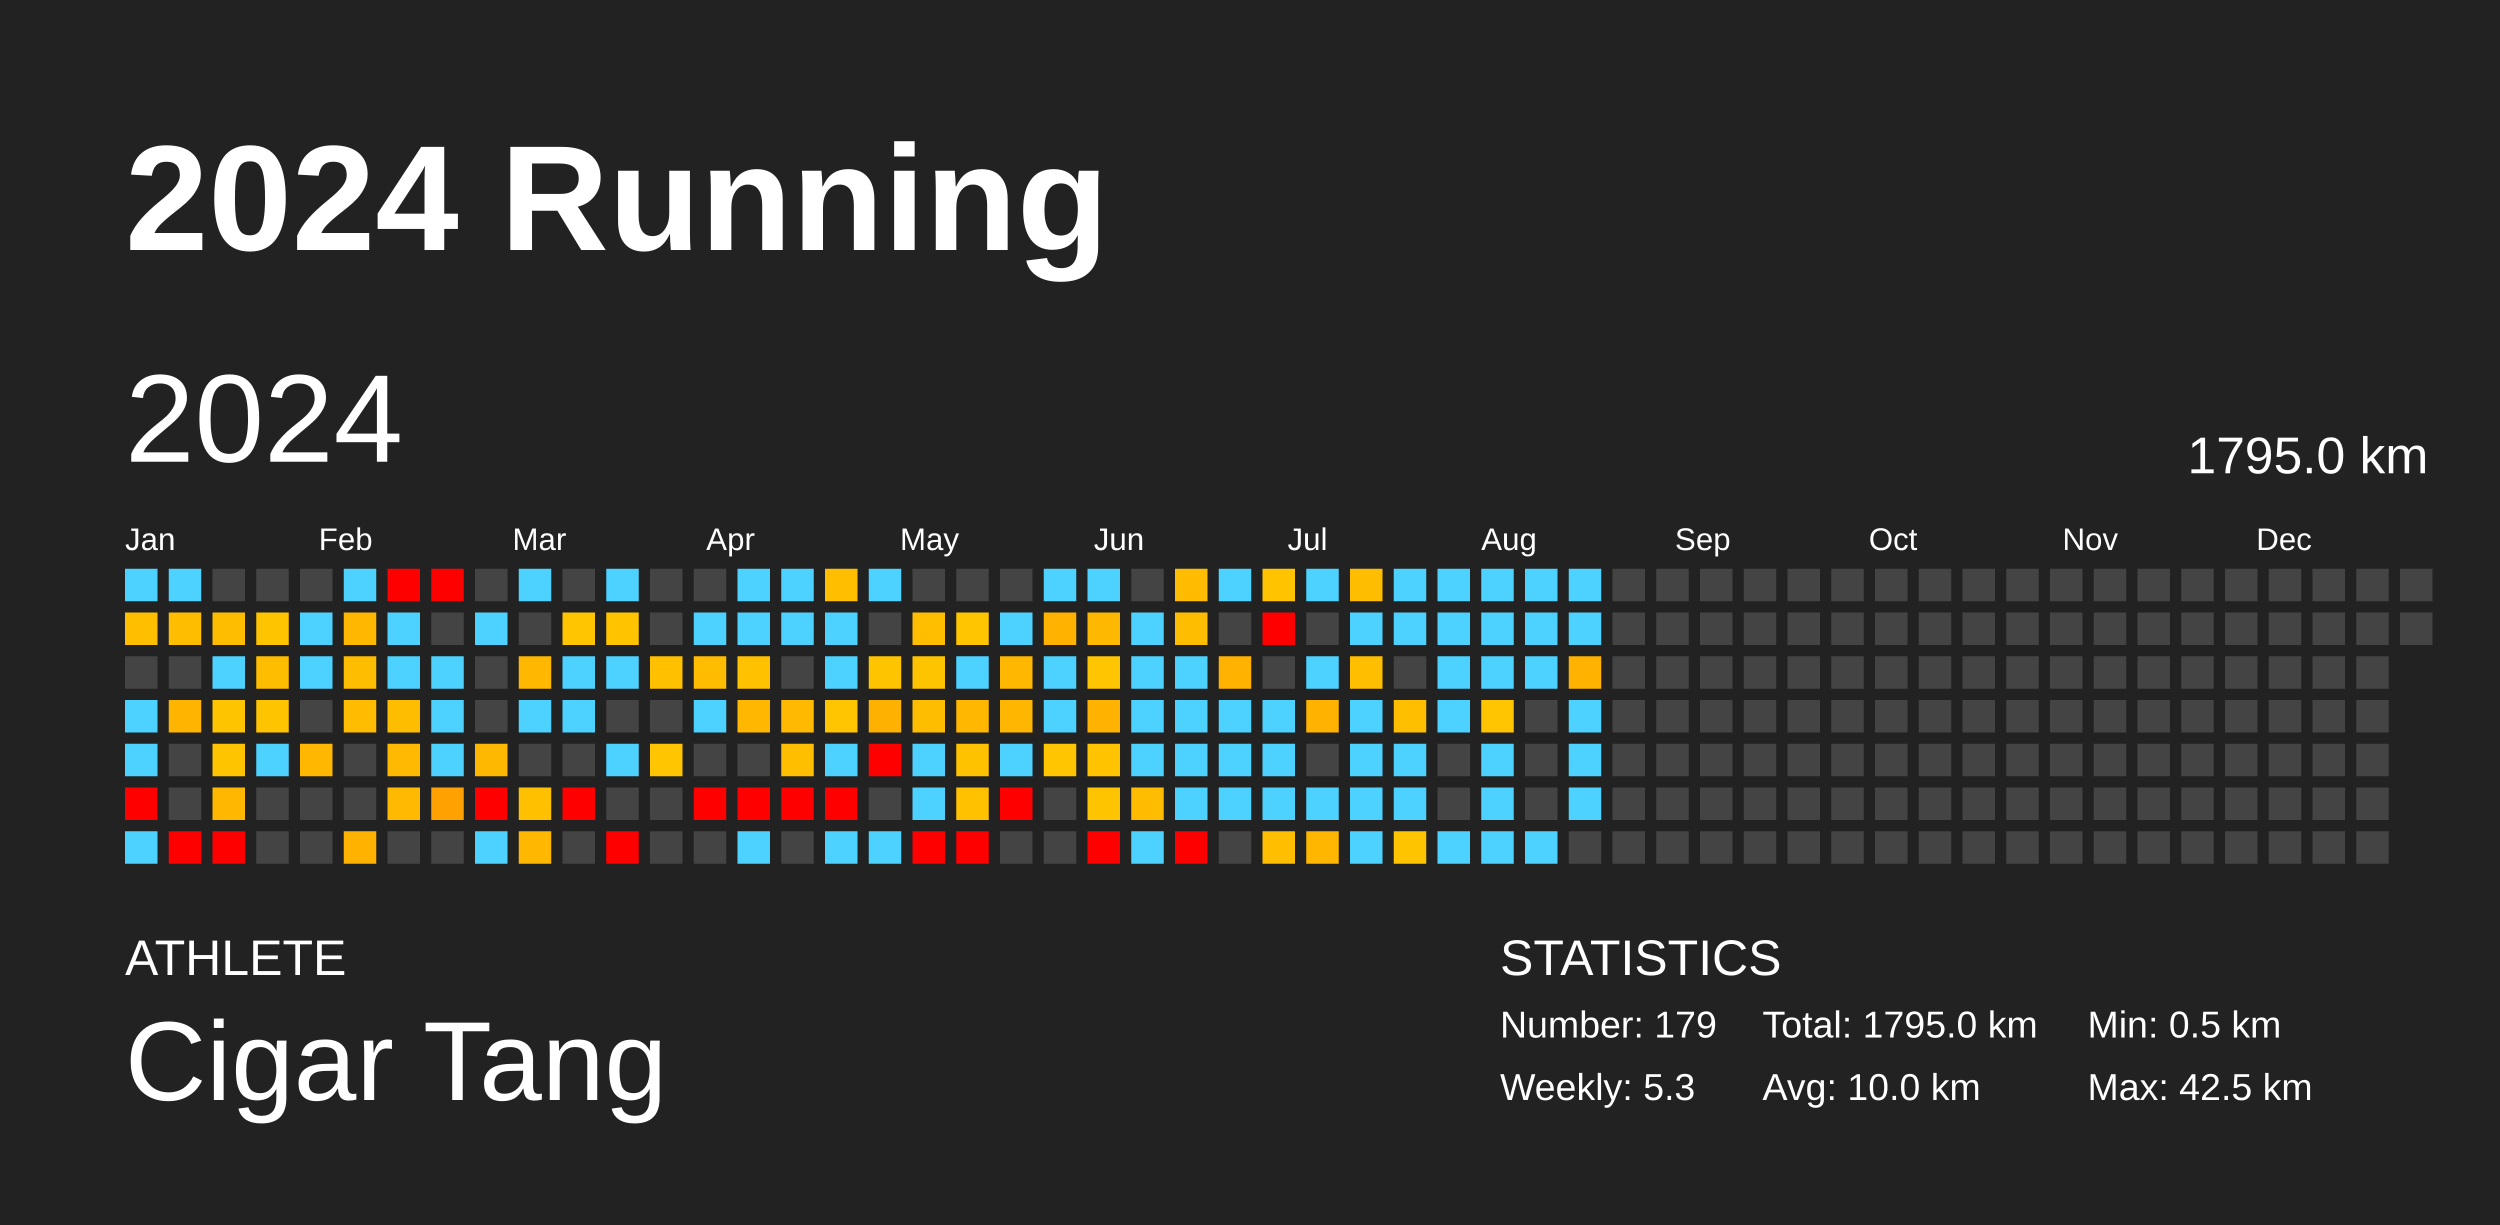
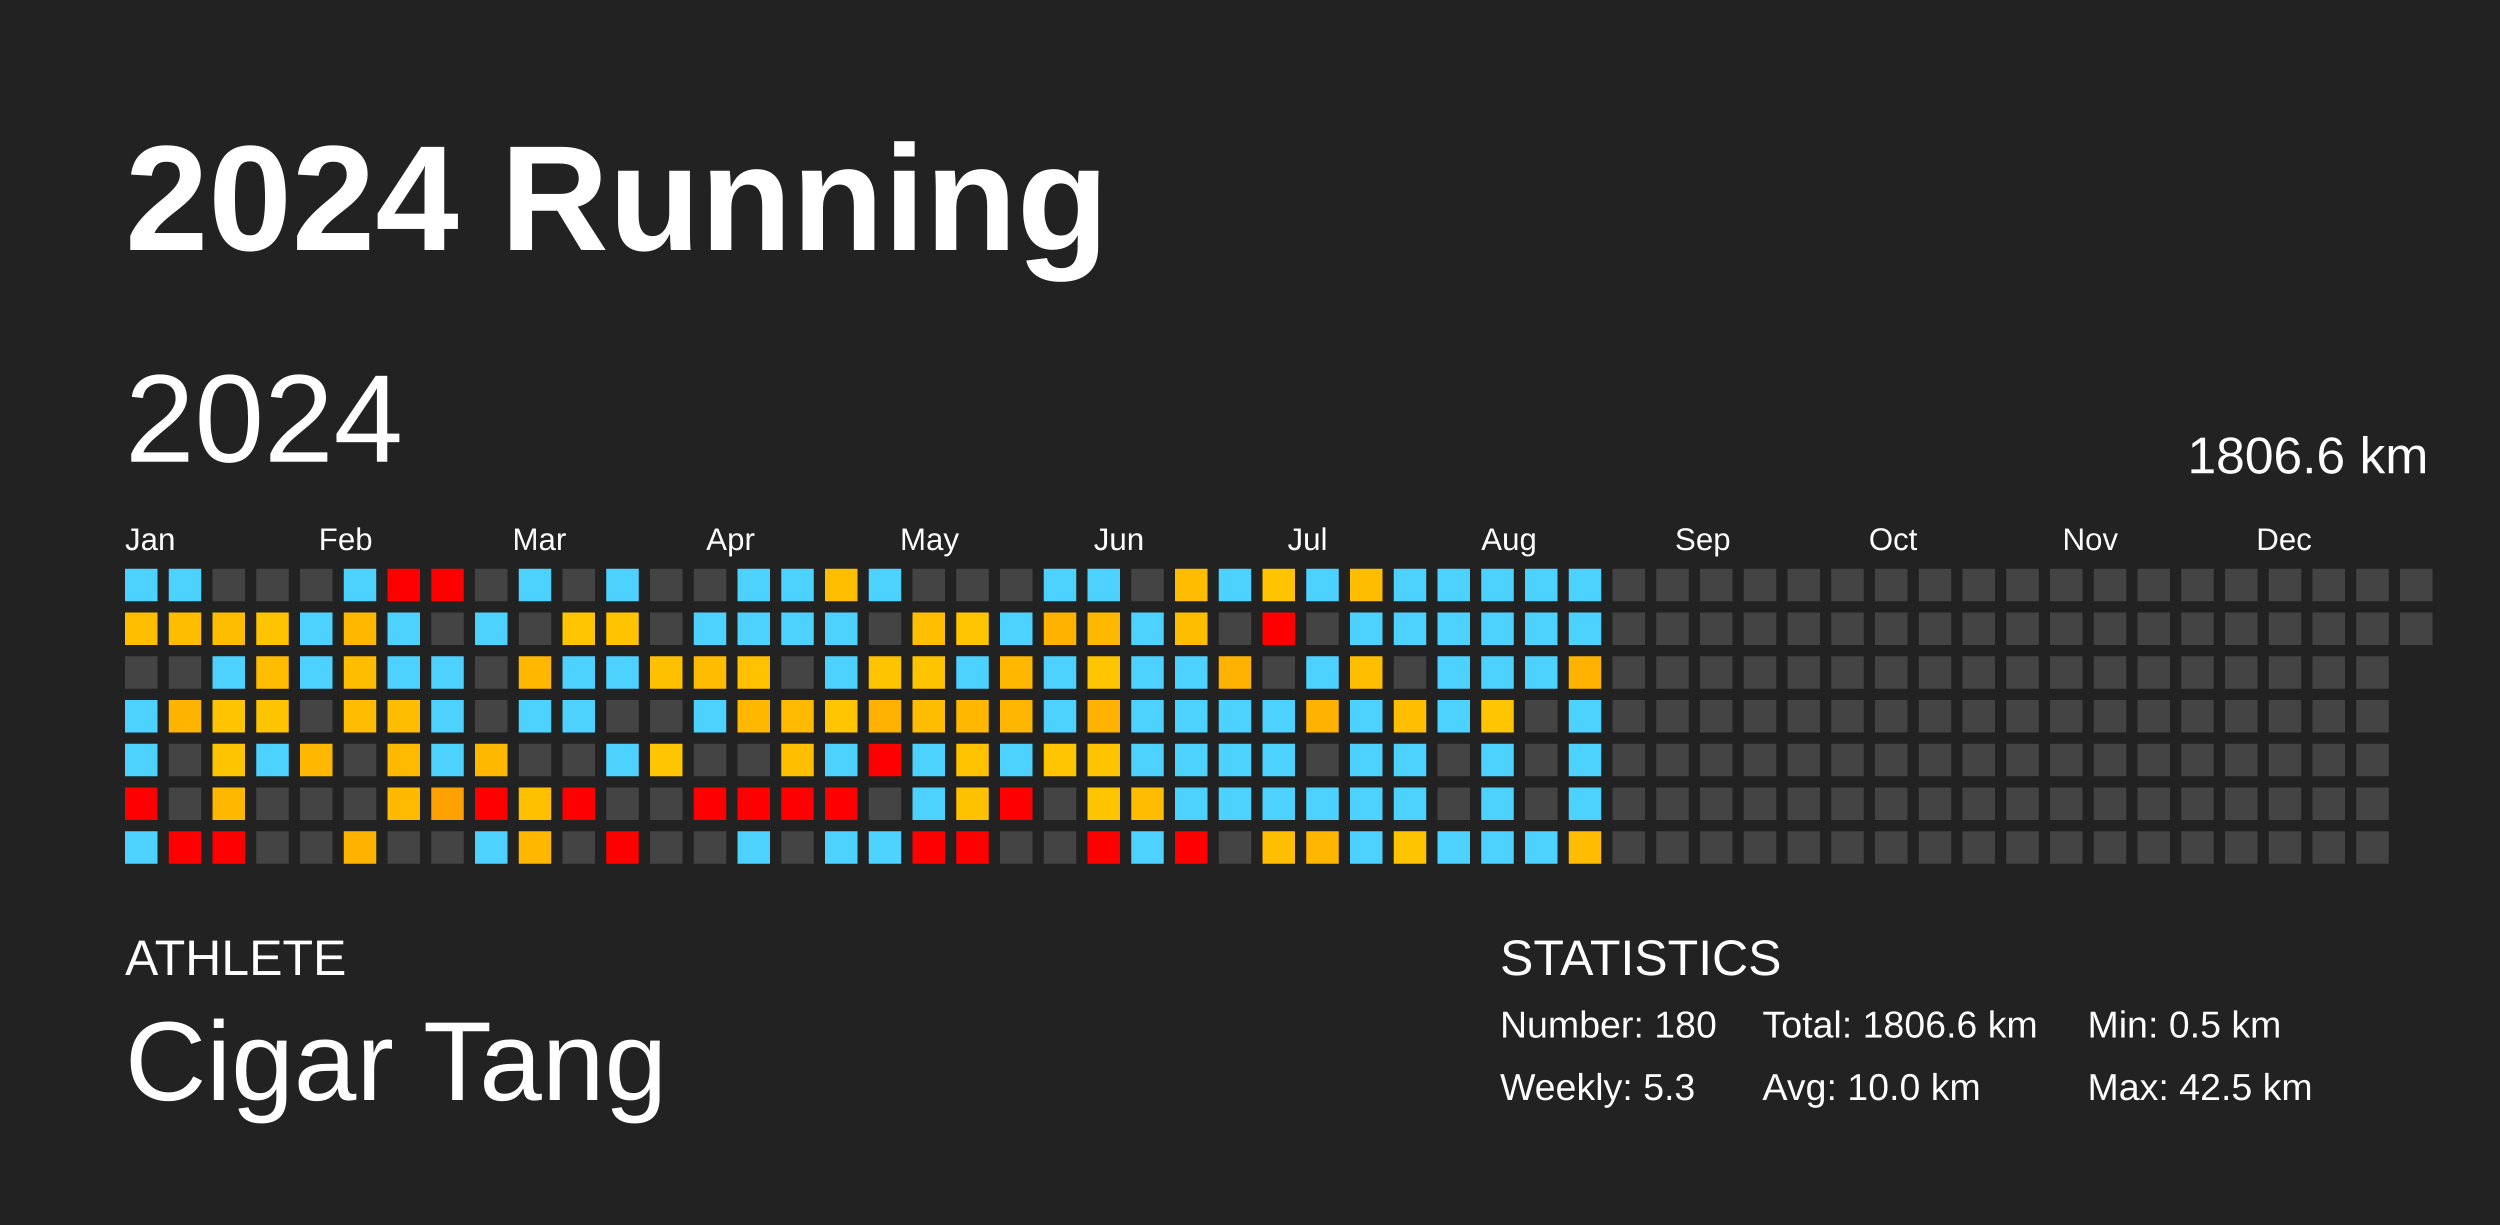
<svg xmlns="http://www.w3.org/2000/svg" baseProfile="full" height="98mm" version="1.1" viewBox="0,0,200,98" width="200mm">
  <defs />
  <rect fill="#222222" height="98" width="200" x="0" y="0" />
  <text fill="#FFFFFF" style="font-size:12px; font-family:Arial; font-weight:bold;" x="10" y="20">2024 Running</text>
  <text fill="#FFFFFF" style="font-size:4px; font-family:Arial" x="10" y="78">ATHLETE</text>
  <text fill="#FFFFFF" style="font-size:9px; font-family:Arial" x="10" y="88">Cigar Tang</text>
  <text fill="#FFFFFF" style="font-size:4px; font-family:Arial" x="120" y="78">STATISTICS</text>
-   <text fill="#FFFFFF" style="font-size:3px; font-family:Arial" x="120" y="83">Number: 179</text>
+   <text fill="#FFFFFF" style="font-size:3px; font-family:Arial" x="120" y="83">Number: 180</text>
  <text fill="#FFFFFF" style="font-size:3px; font-family:Arial" x="120" y="88">Weekly: 5.3</text>
-   <text fill="#FFFFFF" style="font-size:3px; font-family:Arial" x="141" y="83">Total: 1795.0 km</text>
+   <text fill="#FFFFFF" style="font-size:3px; font-family:Arial" x="141" y="83">Total: 1806.6 km</text>
  <text fill="#FFFFFF" style="font-size:3px; font-family:Arial" x="141" y="88">Avg: 10.0 km</text>
  <text fill="#FFFFFF" style="font-size:3px; font-family:Arial" x="167" y="83">Min: 0.5 km</text>
  <text fill="#FFFFFF" style="font-size:3px; font-family:Arial" x="167" y="88">Max: 42.5 km</text>
  <text dominant-baseline="hanging" fill="#FFFFFF" style="font-size:10.0px; font-family:Arial;" x="10" y="30">2024</text>
-   <text dominant-baseline="hanging" fill="#FFFFFF" style="font-size:4.125px; font-family:Arial;" x="175" y="35">1795.0 km</text>
+   <text dominant-baseline="hanging" fill="#FFFFFF" style="font-size:4.125px; font-family:Arial;" x="175" y="35">1806.6 km</text>
  <text fill="#FFFFFF" style="font-size:2.5px; font-family:Arial" x="10.0" y="44">Jan</text>
  <text fill="#FFFFFF" style="font-size:2.5px; font-family:Arial" x="25.5" y="44">Feb</text>
  <text fill="#FFFFFF" style="font-size:2.5px; font-family:Arial" x="41.0" y="44">Mar</text>
  <text fill="#FFFFFF" style="font-size:2.5px; font-family:Arial" x="56.5" y="44">Apr</text>
  <text fill="#FFFFFF" style="font-size:2.5px; font-family:Arial" x="72.0" y="44">May</text>
  <text fill="#FFFFFF" style="font-size:2.5px; font-family:Arial" x="87.5" y="44">Jun</text>
  <text fill="#FFFFFF" style="font-size:2.5px; font-family:Arial" x="103.0" y="44">Jul</text>
  <text fill="#FFFFFF" style="font-size:2.5px; font-family:Arial" x="118.5" y="44">Aug</text>
  <text fill="#FFFFFF" style="font-size:2.5px; font-family:Arial" x="134.0" y="44">Sep</text>
  <text fill="#FFFFFF" style="font-size:2.5px; font-family:Arial" x="149.5" y="44">Oct</text>
  <text fill="#FFFFFF" style="font-size:2.5px; font-family:Arial" x="165.0" y="44">Nov</text>
  <text fill="#FFFFFF" style="font-size:2.5px; font-family:Arial" x="180.5" y="44">Dec</text>
  <rect fill="#4dd2ff" height="2.6" width="2.6" x="10.0" y="45.5" />
  <rect fill="#ffbe00" height="2.6" width="2.6" x="10.0" y="49.0" />
  <rect fill="#444444" height="2.6" width="2.6" x="10.0" y="52.5" />
  <rect fill="#4dd2ff" height="2.6" width="2.6" x="10.0" y="56.0" />
  <rect fill="#4dd2ff" height="2.6" width="2.6" x="10.0" y="59.5" />
  <rect fill="red" height="2.6" width="2.6" x="10.0" y="63.0" />
  <rect fill="#4dd2ff" height="2.6" width="2.6" x="10.0" y="66.5" />
  <rect fill="#4dd2ff" height="2.6" width="2.6" x="13.5" y="45.5" />
  <rect fill="#ffbd00" height="2.6" width="2.6" x="13.5" y="49.0" />
  <rect fill="#444444" height="2.6" width="2.6" x="13.5" y="52.5" />
  <rect fill="#ffb400" height="2.6" width="2.6" x="13.5" y="56.0" />
  <rect fill="#444444" height="2.6" width="2.6" x="13.5" y="59.5" />
  <rect fill="#444444" height="2.6" width="2.6" x="13.5" y="63.0" />
  <rect fill="red" height="2.6" width="2.6" x="13.5" y="66.5" />
  <rect fill="#444444" height="2.6" width="2.6" x="17.0" y="45.5" />
  <rect fill="#ffbd00" height="2.6" width="2.6" x="17.0" y="49.0" />
  <rect fill="#4dd2ff" height="2.6" width="2.6" x="17.0" y="52.5" />
  <rect fill="#ffc400" height="2.6" width="2.6" x="17.0" y="56.0" />
  <rect fill="#ffc400" height="2.6" width="2.6" x="17.0" y="59.5" />
  <rect fill="#ffb700" height="2.6" width="2.6" x="17.0" y="63.0" />
  <rect fill="red" height="2.6" width="2.6" x="17.0" y="66.5" />
  <rect fill="#444444" height="2.6" width="2.6" x="20.5" y="45.5" />
  <rect fill="#ffc400" height="2.6" width="2.6" x="20.5" y="49.0" />
  <rect fill="#ffbd00" height="2.6" width="2.6" x="20.5" y="52.5" />
  <rect fill="#ffc400" height="2.6" width="2.6" x="20.5" y="56.0" />
  <rect fill="#4dd2ff" height="2.6" width="2.6" x="20.5" y="59.5" />
  <rect fill="#444444" height="2.6" width="2.6" x="20.5" y="63.0" />
  <rect fill="#444444" height="2.6" width="2.6" x="20.5" y="66.5" />
  <rect fill="#444444" height="2.6" width="2.6" x="24.0" y="45.5" />
  <rect fill="#4dd2ff" height="2.6" width="2.6" x="24.0" y="49.0" />
  <rect fill="#4dd2ff" height="2.6" width="2.6" x="24.0" y="52.5" />
  <rect fill="#444444" height="2.6" width="2.6" x="24.0" y="56.0" />
  <rect fill="#ffb700" height="2.6" width="2.6" x="24.0" y="59.5" />
  <rect fill="#444444" height="2.6" width="2.6" x="24.0" y="63.0" />
  <rect fill="#444444" height="2.6" width="2.6" x="24.0" y="66.5" />
  <rect fill="#4dd2ff" height="2.6" width="2.6" x="27.5" y="45.5" />
  <rect fill="#ffb700" height="2.6" width="2.6" x="27.5" y="49.0" />
  <rect fill="#ffbd00" height="2.6" width="2.6" x="27.5" y="52.5" />
  <rect fill="#ffbc00" height="2.6" width="2.6" x="27.5" y="56.0" />
  <rect fill="#444444" height="2.6" width="2.6" x="27.5" y="59.5" />
  <rect fill="#444444" height="2.6" width="2.6" x="27.5" y="63.0" />
  <rect fill="#ffb300" height="2.6" width="2.6" x="27.5" y="66.5" />
  <rect fill="red" height="2.6" width="2.6" x="31.0" y="45.5" />
  <rect fill="#4dd2ff" height="2.6" width="2.6" x="31.0" y="49.0" />
  <rect fill="#4dd2ff" height="2.6" width="2.6" x="31.0" y="52.5" />
  <rect fill="#ffbd00" height="2.6" width="2.6" x="31.0" y="56.0" />
  <rect fill="#ffba00" height="2.6" width="2.6" x="31.0" y="59.5" />
  <rect fill="#ffba00" height="2.6" width="2.6" x="31.0" y="63.0" />
  <rect fill="#444444" height="2.6" width="2.6" x="31.0" y="66.5" />
  <rect fill="red" height="2.6" width="2.6" x="34.5" y="45.5" />
  <rect fill="#444444" height="2.6" width="2.6" x="34.5" y="49.0" />
  <rect fill="#4dd2ff" height="2.6" width="2.6" x="34.5" y="52.5" />
  <rect fill="#4dd2ff" height="2.6" width="2.6" x="34.5" y="56.0" />
  <rect fill="#4dd2ff" height="2.6" width="2.6" x="34.5" y="59.5" />
  <rect fill="#ffa100" height="2.6" width="2.6" x="34.5" y="63.0" />
  <rect fill="#444444" height="2.6" width="2.6" x="34.5" y="66.5" />
  <rect fill="#444444" height="2.6" width="2.6" x="38.0" y="45.5" />
  <rect fill="#4dd2ff" height="2.6" width="2.6" x="38.0" y="49.0" />
  <rect fill="#444444" height="2.6" width="2.6" x="38.0" y="52.5" />
  <rect fill="#444444" height="2.6" width="2.6" x="38.0" y="56.0" />
  <rect fill="#ffb800" height="2.6" width="2.6" x="38.0" y="59.5" />
  <rect fill="red" height="2.6" width="2.6" x="38.0" y="63.0" />
  <rect fill="#4dd2ff" height="2.6" width="2.6" x="38.0" y="66.5" />
  <rect fill="#4dd2ff" height="2.6" width="2.6" x="41.5" y="45.5" />
  <rect fill="#444444" height="2.6" width="2.6" x="41.5" y="49.0" />
  <rect fill="#ffb700" height="2.6" width="2.6" x="41.5" y="52.5" />
  <rect fill="#4dd2ff" height="2.6" width="2.6" x="41.5" y="56.0" />
  <rect fill="#444444" height="2.6" width="2.6" x="41.5" y="59.5" />
  <rect fill="#ffc000" height="2.6" width="2.6" x="41.5" y="63.0" />
  <rect fill="#ffb700" height="2.6" width="2.6" x="41.5" y="66.5" />
  <rect fill="#444444" height="2.6" width="2.6" x="45.0" y="45.5" />
  <rect fill="#ffc500" height="2.6" width="2.6" x="45.0" y="49.0" />
  <rect fill="#4dd2ff" height="2.6" width="2.6" x="45.0" y="52.5" />
  <rect fill="#4dd2ff" height="2.6" width="2.6" x="45.0" y="56.0" />
  <rect fill="#444444" height="2.6" width="2.6" x="45.0" y="59.5" />
  <rect fill="red" height="2.6" width="2.6" x="45.0" y="63.0" />
  <rect fill="#444444" height="2.6" width="2.6" x="45.0" y="66.5" />
  <rect fill="#4dd2ff" height="2.6" width="2.6" x="48.5" y="45.5" />
  <rect fill="#ffc300" height="2.6" width="2.6" x="48.5" y="49.0" />
  <rect fill="#4dd2ff" height="2.6" width="2.6" x="48.5" y="52.5" />
  <rect fill="#444444" height="2.6" width="2.6" x="48.5" y="56.0" />
  <rect fill="#4dd2ff" height="2.6" width="2.6" x="48.5" y="59.5" />
  <rect fill="#444444" height="2.6" width="2.6" x="48.5" y="63.0" />
  <rect fill="red" height="2.6" width="2.6" x="48.5" y="66.5" />
  <rect fill="#444444" height="2.6" width="2.6" x="52.0" y="45.5" />
  <rect fill="#444444" height="2.6" width="2.6" x="52.0" y="49.0" />
  <rect fill="#ffc000" height="2.6" width="2.6" x="52.0" y="52.5" />
  <rect fill="#444444" height="2.6" width="2.6" x="52.0" y="56.0" />
  <rect fill="#ffc500" height="2.6" width="2.6" x="52.0" y="59.5" />
  <rect fill="#444444" height="2.6" width="2.6" x="52.0" y="63.0" />
  <rect fill="#444444" height="2.6" width="2.6" x="52.0" y="66.5" />
  <rect fill="#444444" height="2.6" width="2.6" x="55.5" y="45.5" />
  <rect fill="#4dd2ff" height="2.6" width="2.6" x="55.5" y="49.0" />
  <rect fill="#ffbc00" height="2.6" width="2.6" x="55.5" y="52.5" />
  <rect fill="#4dd2ff" height="2.6" width="2.6" x="55.5" y="56.0" />
  <rect fill="#444444" height="2.6" width="2.6" x="55.5" y="59.5" />
  <rect fill="red" height="2.6" width="2.6" x="55.5" y="63.0" />
  <rect fill="#444444" height="2.6" width="2.6" x="55.5" y="66.5" />
  <rect fill="#4dd2ff" height="2.6" width="2.6" x="59.0" y="45.5" />
  <rect fill="#4dd2ff" height="2.6" width="2.6" x="59.0" y="49.0" />
  <rect fill="#ffc100" height="2.6" width="2.6" x="59.0" y="52.5" />
  <rect fill="#ffb700" height="2.6" width="2.6" x="59.0" y="56.0" />
  <rect fill="#444444" height="2.6" width="2.6" x="59.0" y="59.5" />
  <rect fill="red" height="2.6" width="2.6" x="59.0" y="63.0" />
  <rect fill="#4dd2ff" height="2.6" width="2.6" x="59.0" y="66.5" />
  <rect fill="#4dd2ff" height="2.6" width="2.6" x="62.5" y="45.5" />
  <rect fill="#4dd2ff" height="2.6" width="2.6" x="62.5" y="49.0" />
  <rect fill="#444444" height="2.6" width="2.6" x="62.5" y="52.5" />
  <rect fill="#ffba00" height="2.6" width="2.6" x="62.5" y="56.0" />
  <rect fill="#ffbe00" height="2.6" width="2.6" x="62.5" y="59.5" />
  <rect fill="red" height="2.6" width="2.6" x="62.5" y="63.0" />
  <rect fill="#444444" height="2.6" width="2.6" x="62.5" y="66.5" />
  <rect fill="#ffbf00" height="2.6" width="2.6" x="66.0" y="45.5" />
  <rect fill="#4dd2ff" height="2.6" width="2.6" x="66.0" y="49.0" />
  <rect fill="#4dd2ff" height="2.6" width="2.6" x="66.0" y="52.5" />
  <rect fill="#ffc500" height="2.6" width="2.6" x="66.0" y="56.0" />
  <rect fill="#4dd2ff" height="2.6" width="2.6" x="66.0" y="59.5" />
  <rect fill="red" height="2.6" width="2.6" x="66.0" y="63.0" />
  <rect fill="#4dd2ff" height="2.6" width="2.6" x="66.0" y="66.5" />
  <rect fill="#4dd2ff" height="2.6" width="2.6" x="69.5" y="45.5" />
  <rect fill="#444444" height="2.6" width="2.6" x="69.5" y="49.0" />
  <rect fill="#ffc400" height="2.6" width="2.6" x="69.5" y="52.5" />
  <rect fill="#ffb100" height="2.6" width="2.6" x="69.5" y="56.0" />
  <rect fill="red" height="2.6" width="2.6" x="69.5" y="59.5" />
  <rect fill="#444444" height="2.6" width="2.6" x="69.5" y="63.0" />
  <rect fill="#4dd2ff" height="2.6" width="2.6" x="69.5" y="66.5" />
  <rect fill="#444444" height="2.6" width="2.6" x="73.0" y="45.5" />
  <rect fill="#ffbf00" height="2.6" width="2.6" x="73.0" y="49.0" />
  <rect fill="#ffc400" height="2.6" width="2.6" x="73.0" y="52.5" />
  <rect fill="#ffbd00" height="2.6" width="2.6" x="73.0" y="56.0" />
  <rect fill="#4dd2ff" height="2.6" width="2.6" x="73.0" y="59.5" />
  <rect fill="#4dd2ff" height="2.6" width="2.6" x="73.0" y="63.0" />
  <rect fill="red" height="2.6" width="2.6" x="73.0" y="66.5" />
  <rect fill="#444444" height="2.6" width="2.6" x="76.5" y="45.5" />
  <rect fill="#ffc500" height="2.6" width="2.6" x="76.5" y="49.0" />
  <rect fill="#4dd2ff" height="2.6" width="2.6" x="76.5" y="52.5" />
  <rect fill="#ffb700" height="2.6" width="2.6" x="76.5" y="56.0" />
  <rect fill="#ffc200" height="2.6" width="2.6" x="76.5" y="59.5" />
  <rect fill="#ffc100" height="2.6" width="2.6" x="76.5" y="63.0" />
  <rect fill="red" height="2.6" width="2.6" x="76.5" y="66.5" />
  <rect fill="#444444" height="2.6" width="2.6" x="80.0" y="45.5" />
  <rect fill="#4dd2ff" height="2.6" width="2.6" x="80.0" y="49.0" />
  <rect fill="#ffb700" height="2.6" width="2.6" x="80.0" y="52.5" />
  <rect fill="#ffb600" height="2.6" width="2.6" x="80.0" y="56.0" />
  <rect fill="#4dd2ff" height="2.6" width="2.6" x="80.0" y="59.5" />
  <rect fill="red" height="2.6" width="2.6" x="80.0" y="63.0" />
  <rect fill="#444444" height="2.6" width="2.6" x="80.0" y="66.5" />
  <rect fill="#4dd2ff" height="2.6" width="2.6" x="83.5" y="45.5" />
  <rect fill="#ffb200" height="2.6" width="2.6" x="83.5" y="49.0" />
  <rect fill="#4dd2ff" height="2.6" width="2.6" x="83.5" y="52.5" />
  <rect fill="#4dd2ff" height="2.6" width="2.6" x="83.5" y="56.0" />
  <rect fill="#ffc500" height="2.6" width="2.6" x="83.5" y="59.5" />
  <rect fill="#444444" height="2.6" width="2.6" x="83.5" y="63.0" />
  <rect fill="#444444" height="2.6" width="2.6" x="83.5" y="66.5" />
  <rect fill="#4dd2ff" height="2.6" width="2.6" x="87.0" y="45.5" />
  <rect fill="#ffb800" height="2.6" width="2.6" x="87.0" y="49.0" />
  <rect fill="#ffc500" height="2.6" width="2.6" x="87.0" y="52.5" />
  <rect fill="#ffb300" height="2.6" width="2.6" x="87.0" y="56.0" />
  <rect fill="#ffc300" height="2.6" width="2.6" x="87.0" y="59.5" />
  <rect fill="#ffc400" height="2.6" width="2.6" x="87.0" y="63.0" />
  <rect fill="red" height="2.6" width="2.6" x="87.0" y="66.5" />
  <rect fill="#444444" height="2.6" width="2.6" x="90.5" y="45.5" />
  <rect fill="#4dd2ff" height="2.6" width="2.6" x="90.5" y="49.0" />
  <rect fill="#4dd2ff" height="2.6" width="2.6" x="90.5" y="52.5" />
  <rect fill="#4dd2ff" height="2.6" width="2.6" x="90.5" y="56.0" />
  <rect fill="#4dd2ff" height="2.6" width="2.6" x="90.5" y="59.5" />
  <rect fill="#ffbc00" height="2.6" width="2.6" x="90.5" y="63.0" />
  <rect fill="#4dd2ff" height="2.6" width="2.6" x="90.5" y="66.5" />
  <rect fill="#ffbc00" height="2.6" width="2.6" x="94.0" y="45.5" />
  <rect fill="#ffbd00" height="2.6" width="2.6" x="94.0" y="49.0" />
  <rect fill="#4dd2ff" height="2.6" width="2.6" x="94.0" y="52.5" />
  <rect fill="#4dd2ff" height="2.6" width="2.6" x="94.0" y="56.0" />
  <rect fill="#4dd2ff" height="2.6" width="2.6" x="94.0" y="59.5" />
  <rect fill="#4dd2ff" height="2.6" width="2.6" x="94.0" y="63.0" />
  <rect fill="red" height="2.6" width="2.6" x="94.0" y="66.5" />
  <rect fill="#4dd2ff" height="2.6" width="2.6" x="97.5" y="45.5" />
  <rect fill="#444444" height="2.6" width="2.6" x="97.5" y="49.0" />
  <rect fill="#ffb300" height="2.6" width="2.6" x="97.5" y="52.5" />
  <rect fill="#4dd2ff" height="2.6" width="2.6" x="97.5" y="56.0" />
  <rect fill="#4dd2ff" height="2.6" width="2.6" x="97.5" y="59.5" />
  <rect fill="#4dd2ff" height="2.6" width="2.6" x="97.5" y="63.0" />
  <rect fill="#444444" height="2.6" width="2.6" x="97.5" y="66.5" />
  <rect fill="#ffc300" height="2.6" width="2.6" x="101.0" y="45.5" />
  <rect fill="red" height="2.6" width="2.6" x="101.0" y="49.0" />
  <rect fill="#444444" height="2.6" width="2.6" x="101.0" y="52.5" />
  <rect fill="#4dd2ff" height="2.6" width="2.6" x="101.0" y="56.0" />
  <rect fill="#4dd2ff" height="2.6" width="2.6" x="101.0" y="59.5" />
  <rect fill="#4dd2ff" height="2.6" width="2.6" x="101.0" y="63.0" />
  <rect fill="#ffbe00" height="2.6" width="2.6" x="101.0" y="66.5" />
  <rect fill="#4dd2ff" height="2.6" width="2.6" x="104.5" y="45.5" />
  <rect fill="#444444" height="2.6" width="2.6" x="104.5" y="49.0" />
  <rect fill="#4dd2ff" height="2.6" width="2.6" x="104.5" y="52.5" />
  <rect fill="#ffb200" height="2.6" width="2.6" x="104.5" y="56.0" />
  <rect fill="#444444" height="2.6" width="2.6" x="104.5" y="59.5" />
  <rect fill="#4dd2ff" height="2.6" width="2.6" x="104.5" y="63.0" />
  <rect fill="#ffb600" height="2.6" width="2.6" x="104.5" y="66.5" />
  <rect fill="#ffbd00" height="2.6" width="2.6" x="108.0" y="45.5" />
  <rect fill="#4dd2ff" height="2.6" width="2.6" x="108.0" y="49.0" />
  <rect fill="#ffbf00" height="2.6" width="2.6" x="108.0" y="52.5" />
  <rect fill="#4dd2ff" height="2.6" width="2.6" x="108.0" y="56.0" />
  <rect fill="#4dd2ff" height="2.6" width="2.6" x="108.0" y="59.5" />
  <rect fill="#4dd2ff" height="2.6" width="2.6" x="108.0" y="63.0" />
  <rect fill="#4dd2ff" height="2.6" width="2.6" x="108.0" y="66.5" />
  <rect fill="#4dd2ff" height="2.6" width="2.6" x="111.5" y="45.5" />
  <rect fill="#4dd2ff" height="2.6" width="2.6" x="111.5" y="49.0" />
  <rect fill="#444444" height="2.6" width="2.6" x="111.5" y="52.5" />
  <rect fill="#ffbe00" height="2.6" width="2.6" x="111.5" y="56.0" />
  <rect fill="#4dd2ff" height="2.6" width="2.6" x="111.5" y="59.5" />
  <rect fill="#4dd2ff" height="2.6" width="2.6" x="111.5" y="63.0" />
  <rect fill="#ffc400" height="2.6" width="2.6" x="111.5" y="66.5" />
  <rect fill="#4dd2ff" height="2.6" width="2.6" x="115.0" y="45.5" />
  <rect fill="#4dd2ff" height="2.6" width="2.6" x="115.0" y="49.0" />
  <rect fill="#4dd2ff" height="2.6" width="2.6" x="115.0" y="52.5" />
  <rect fill="#4dd2ff" height="2.6" width="2.6" x="115.0" y="56.0" />
  <rect fill="#444444" height="2.6" width="2.6" x="115.0" y="59.5" />
  <rect fill="#444444" height="2.6" width="2.6" x="115.0" y="63.0" />
  <rect fill="#4dd2ff" height="2.6" width="2.6" x="115.0" y="66.5" />
  <rect fill="#4dd2ff" height="2.6" width="2.6" x="118.5" y="45.5" />
  <rect fill="#4dd2ff" height="2.6" width="2.6" x="118.5" y="49.0" />
  <rect fill="#4dd2ff" height="2.6" width="2.6" x="118.5" y="52.5" />
  <rect fill="#ffc500" height="2.6" width="2.6" x="118.5" y="56.0" />
  <rect fill="#4dd2ff" height="2.6" width="2.6" x="118.5" y="59.5" />
  <rect fill="#4dd2ff" height="2.6" width="2.6" x="118.5" y="63.0" />
  <rect fill="#4dd2ff" height="2.6" width="2.6" x="118.5" y="66.5" />
  <rect fill="#4dd2ff" height="2.6" width="2.6" x="122.0" y="45.5" />
  <rect fill="#4dd2ff" height="2.6" width="2.6" x="122.0" y="49.0" />
  <rect fill="#4dd2ff" height="2.6" width="2.6" x="122.0" y="52.5" />
  <rect fill="#444444" height="2.6" width="2.6" x="122.0" y="56.0" />
  <rect fill="#444444" height="2.6" width="2.6" x="122.0" y="59.5" />
  <rect fill="#444444" height="2.6" width="2.6" x="122.0" y="63.0" />
  <rect fill="#4dd2ff" height="2.6" width="2.6" x="122.0" y="66.5" />
  <rect fill="#4dd2ff" height="2.6" width="2.6" x="125.5" y="45.5" />
  <rect fill="#4dd2ff" height="2.6" width="2.6" x="125.5" y="49.0" />
  <rect fill="#ffb300" height="2.6" width="2.6" x="125.5" y="52.5" />
  <rect fill="#4dd2ff" height="2.6" width="2.6" x="125.5" y="56.0" />
  <rect fill="#4dd2ff" height="2.6" width="2.6" x="125.5" y="59.5" />
  <rect fill="#4dd2ff" height="2.6" width="2.6" x="125.5" y="63.0" />
-   <rect fill="#444444" height="2.6" width="2.6" x="125.5" y="66.5" />
+   <rect fill="#ffbc00" height="2.6" width="2.6" x="125.5" y="66.5" />
  <rect fill="#444444" height="2.6" width="2.6" x="129.0" y="45.5" />
  <rect fill="#444444" height="2.6" width="2.6" x="129.0" y="49.0" />
  <rect fill="#444444" height="2.6" width="2.6" x="129.0" y="52.5" />
  <rect fill="#444444" height="2.6" width="2.6" x="129.0" y="56.0" />
  <rect fill="#444444" height="2.6" width="2.6" x="129.0" y="59.5" />
  <rect fill="#444444" height="2.6" width="2.6" x="129.0" y="63.0" />
  <rect fill="#444444" height="2.6" width="2.6" x="129.0" y="66.5" />
  <rect fill="#444444" height="2.6" width="2.6" x="132.5" y="45.5" />
  <rect fill="#444444" height="2.6" width="2.6" x="132.5" y="49.0" />
  <rect fill="#444444" height="2.6" width="2.6" x="132.5" y="52.5" />
  <rect fill="#444444" height="2.6" width="2.6" x="132.5" y="56.0" />
  <rect fill="#444444" height="2.6" width="2.6" x="132.5" y="59.5" />
  <rect fill="#444444" height="2.6" width="2.6" x="132.5" y="63.0" />
  <rect fill="#444444" height="2.6" width="2.6" x="132.5" y="66.5" />
  <rect fill="#444444" height="2.6" width="2.6" x="136.0" y="45.5" />
  <rect fill="#444444" height="2.6" width="2.6" x="136.0" y="49.0" />
  <rect fill="#444444" height="2.6" width="2.6" x="136.0" y="52.5" />
  <rect fill="#444444" height="2.6" width="2.6" x="136.0" y="56.0" />
  <rect fill="#444444" height="2.6" width="2.6" x="136.0" y="59.5" />
  <rect fill="#444444" height="2.6" width="2.6" x="136.0" y="63.0" />
  <rect fill="#444444" height="2.6" width="2.6" x="136.0" y="66.5" />
  <rect fill="#444444" height="2.6" width="2.6" x="139.5" y="45.5" />
  <rect fill="#444444" height="2.6" width="2.6" x="139.5" y="49.0" />
  <rect fill="#444444" height="2.6" width="2.6" x="139.5" y="52.5" />
  <rect fill="#444444" height="2.6" width="2.6" x="139.5" y="56.0" />
  <rect fill="#444444" height="2.6" width="2.6" x="139.5" y="59.5" />
  <rect fill="#444444" height="2.6" width="2.6" x="139.5" y="63.0" />
  <rect fill="#444444" height="2.6" width="2.6" x="139.5" y="66.5" />
  <rect fill="#444444" height="2.6" width="2.6" x="143.0" y="45.5" />
  <rect fill="#444444" height="2.6" width="2.6" x="143.0" y="49.0" />
  <rect fill="#444444" height="2.6" width="2.6" x="143.0" y="52.5" />
  <rect fill="#444444" height="2.6" width="2.6" x="143.0" y="56.0" />
  <rect fill="#444444" height="2.6" width="2.6" x="143.0" y="59.5" />
  <rect fill="#444444" height="2.6" width="2.6" x="143.0" y="63.0" />
  <rect fill="#444444" height="2.6" width="2.6" x="143.0" y="66.5" />
  <rect fill="#444444" height="2.6" width="2.6" x="146.5" y="45.5" />
  <rect fill="#444444" height="2.6" width="2.6" x="146.5" y="49.0" />
  <rect fill="#444444" height="2.6" width="2.6" x="146.5" y="52.5" />
  <rect fill="#444444" height="2.6" width="2.6" x="146.5" y="56.0" />
  <rect fill="#444444" height="2.6" width="2.6" x="146.5" y="59.5" />
  <rect fill="#444444" height="2.6" width="2.6" x="146.5" y="63.0" />
  <rect fill="#444444" height="2.6" width="2.6" x="146.5" y="66.5" />
  <rect fill="#444444" height="2.6" width="2.6" x="150.0" y="45.5" />
  <rect fill="#444444" height="2.6" width="2.6" x="150.0" y="49.0" />
  <rect fill="#444444" height="2.6" width="2.6" x="150.0" y="52.5" />
  <rect fill="#444444" height="2.6" width="2.6" x="150.0" y="56.0" />
  <rect fill="#444444" height="2.6" width="2.6" x="150.0" y="59.5" />
  <rect fill="#444444" height="2.6" width="2.6" x="150.0" y="63.0" />
  <rect fill="#444444" height="2.6" width="2.6" x="150.0" y="66.5" />
  <rect fill="#444444" height="2.6" width="2.6" x="153.5" y="45.5" />
  <rect fill="#444444" height="2.6" width="2.6" x="153.5" y="49.0" />
  <rect fill="#444444" height="2.6" width="2.6" x="153.5" y="52.5" />
  <rect fill="#444444" height="2.6" width="2.6" x="153.5" y="56.0" />
  <rect fill="#444444" height="2.6" width="2.6" x="153.5" y="59.5" />
  <rect fill="#444444" height="2.6" width="2.6" x="153.5" y="63.0" />
  <rect fill="#444444" height="2.6" width="2.6" x="153.5" y="66.5" />
  <rect fill="#444444" height="2.6" width="2.6" x="157.0" y="45.5" />
  <rect fill="#444444" height="2.6" width="2.6" x="157.0" y="49.0" />
  <rect fill="#444444" height="2.6" width="2.6" x="157.0" y="52.5" />
  <rect fill="#444444" height="2.6" width="2.6" x="157.0" y="56.0" />
  <rect fill="#444444" height="2.6" width="2.6" x="157.0" y="59.5" />
  <rect fill="#444444" height="2.6" width="2.6" x="157.0" y="63.0" />
  <rect fill="#444444" height="2.6" width="2.6" x="157.0" y="66.5" />
  <rect fill="#444444" height="2.6" width="2.6" x="160.5" y="45.5" />
  <rect fill="#444444" height="2.6" width="2.6" x="160.5" y="49.0" />
  <rect fill="#444444" height="2.6" width="2.6" x="160.5" y="52.5" />
  <rect fill="#444444" height="2.6" width="2.6" x="160.5" y="56.0" />
  <rect fill="#444444" height="2.6" width="2.6" x="160.5" y="59.5" />
  <rect fill="#444444" height="2.6" width="2.6" x="160.5" y="63.0" />
  <rect fill="#444444" height="2.6" width="2.6" x="160.5" y="66.5" />
  <rect fill="#444444" height="2.6" width="2.6" x="164.0" y="45.5" />
  <rect fill="#444444" height="2.6" width="2.6" x="164.0" y="49.0" />
  <rect fill="#444444" height="2.6" width="2.6" x="164.0" y="52.5" />
  <rect fill="#444444" height="2.6" width="2.6" x="164.0" y="56.0" />
  <rect fill="#444444" height="2.6" width="2.6" x="164.0" y="59.5" />
  <rect fill="#444444" height="2.6" width="2.6" x="164.0" y="63.0" />
  <rect fill="#444444" height="2.6" width="2.6" x="164.0" y="66.5" />
  <rect fill="#444444" height="2.6" width="2.6" x="167.5" y="45.5" />
  <rect fill="#444444" height="2.6" width="2.6" x="167.5" y="49.0" />
  <rect fill="#444444" height="2.6" width="2.6" x="167.5" y="52.5" />
  <rect fill="#444444" height="2.6" width="2.6" x="167.5" y="56.0" />
  <rect fill="#444444" height="2.6" width="2.6" x="167.5" y="59.5" />
  <rect fill="#444444" height="2.6" width="2.6" x="167.5" y="63.0" />
  <rect fill="#444444" height="2.6" width="2.6" x="167.5" y="66.5" />
  <rect fill="#444444" height="2.6" width="2.6" x="171.0" y="45.5" />
  <rect fill="#444444" height="2.6" width="2.6" x="171.0" y="49.0" />
  <rect fill="#444444" height="2.6" width="2.6" x="171.0" y="52.5" />
  <rect fill="#444444" height="2.6" width="2.6" x="171.0" y="56.0" />
  <rect fill="#444444" height="2.6" width="2.6" x="171.0" y="59.5" />
  <rect fill="#444444" height="2.6" width="2.6" x="171.0" y="63.0" />
  <rect fill="#444444" height="2.6" width="2.6" x="171.0" y="66.5" />
  <rect fill="#444444" height="2.6" width="2.6" x="174.5" y="45.5" />
  <rect fill="#444444" height="2.6" width="2.6" x="174.5" y="49.0" />
  <rect fill="#444444" height="2.6" width="2.6" x="174.5" y="52.5" />
  <rect fill="#444444" height="2.6" width="2.6" x="174.5" y="56.0" />
  <rect fill="#444444" height="2.6" width="2.6" x="174.5" y="59.5" />
  <rect fill="#444444" height="2.6" width="2.6" x="174.5" y="63.0" />
  <rect fill="#444444" height="2.6" width="2.6" x="174.5" y="66.5" />
  <rect fill="#444444" height="2.6" width="2.6" x="178.0" y="45.5" />
  <rect fill="#444444" height="2.6" width="2.6" x="178.0" y="49.0" />
  <rect fill="#444444" height="2.6" width="2.6" x="178.0" y="52.5" />
  <rect fill="#444444" height="2.6" width="2.6" x="178.0" y="56.0" />
  <rect fill="#444444" height="2.6" width="2.6" x="178.0" y="59.5" />
  <rect fill="#444444" height="2.6" width="2.6" x="178.0" y="63.0" />
  <rect fill="#444444" height="2.6" width="2.6" x="178.0" y="66.5" />
  <rect fill="#444444" height="2.6" width="2.6" x="181.5" y="45.5" />
  <rect fill="#444444" height="2.6" width="2.6" x="181.5" y="49.0" />
  <rect fill="#444444" height="2.6" width="2.6" x="181.5" y="52.5" />
  <rect fill="#444444" height="2.6" width="2.6" x="181.5" y="56.0" />
  <rect fill="#444444" height="2.6" width="2.6" x="181.5" y="59.5" />
  <rect fill="#444444" height="2.6" width="2.6" x="181.5" y="63.0" />
  <rect fill="#444444" height="2.6" width="2.6" x="181.5" y="66.5" />
  <rect fill="#444444" height="2.6" width="2.6" x="185.0" y="45.5" />
  <rect fill="#444444" height="2.6" width="2.6" x="185.0" y="49.0" />
  <rect fill="#444444" height="2.6" width="2.6" x="185.0" y="52.5" />
  <rect fill="#444444" height="2.6" width="2.6" x="185.0" y="56.0" />
  <rect fill="#444444" height="2.6" width="2.6" x="185.0" y="59.5" />
  <rect fill="#444444" height="2.6" width="2.6" x="185.0" y="63.0" />
  <rect fill="#444444" height="2.6" width="2.6" x="185.0" y="66.5" />
  <rect fill="#444444" height="2.6" width="2.6" x="188.5" y="45.5" />
  <rect fill="#444444" height="2.6" width="2.6" x="188.5" y="49.0" />
  <rect fill="#444444" height="2.6" width="2.6" x="188.5" y="52.5" />
  <rect fill="#444444" height="2.6" width="2.6" x="188.5" y="56.0" />
  <rect fill="#444444" height="2.6" width="2.6" x="188.5" y="59.5" />
  <rect fill="#444444" height="2.6" width="2.6" x="188.5" y="63.0" />
  <rect fill="#444444" height="2.6" width="2.6" x="188.5" y="66.5" />
  <rect fill="#444444" height="2.6" width="2.6" x="192.0" y="45.5" />
  <rect fill="#444444" height="2.6" width="2.6" x="192.0" y="49.0" />
</svg>
